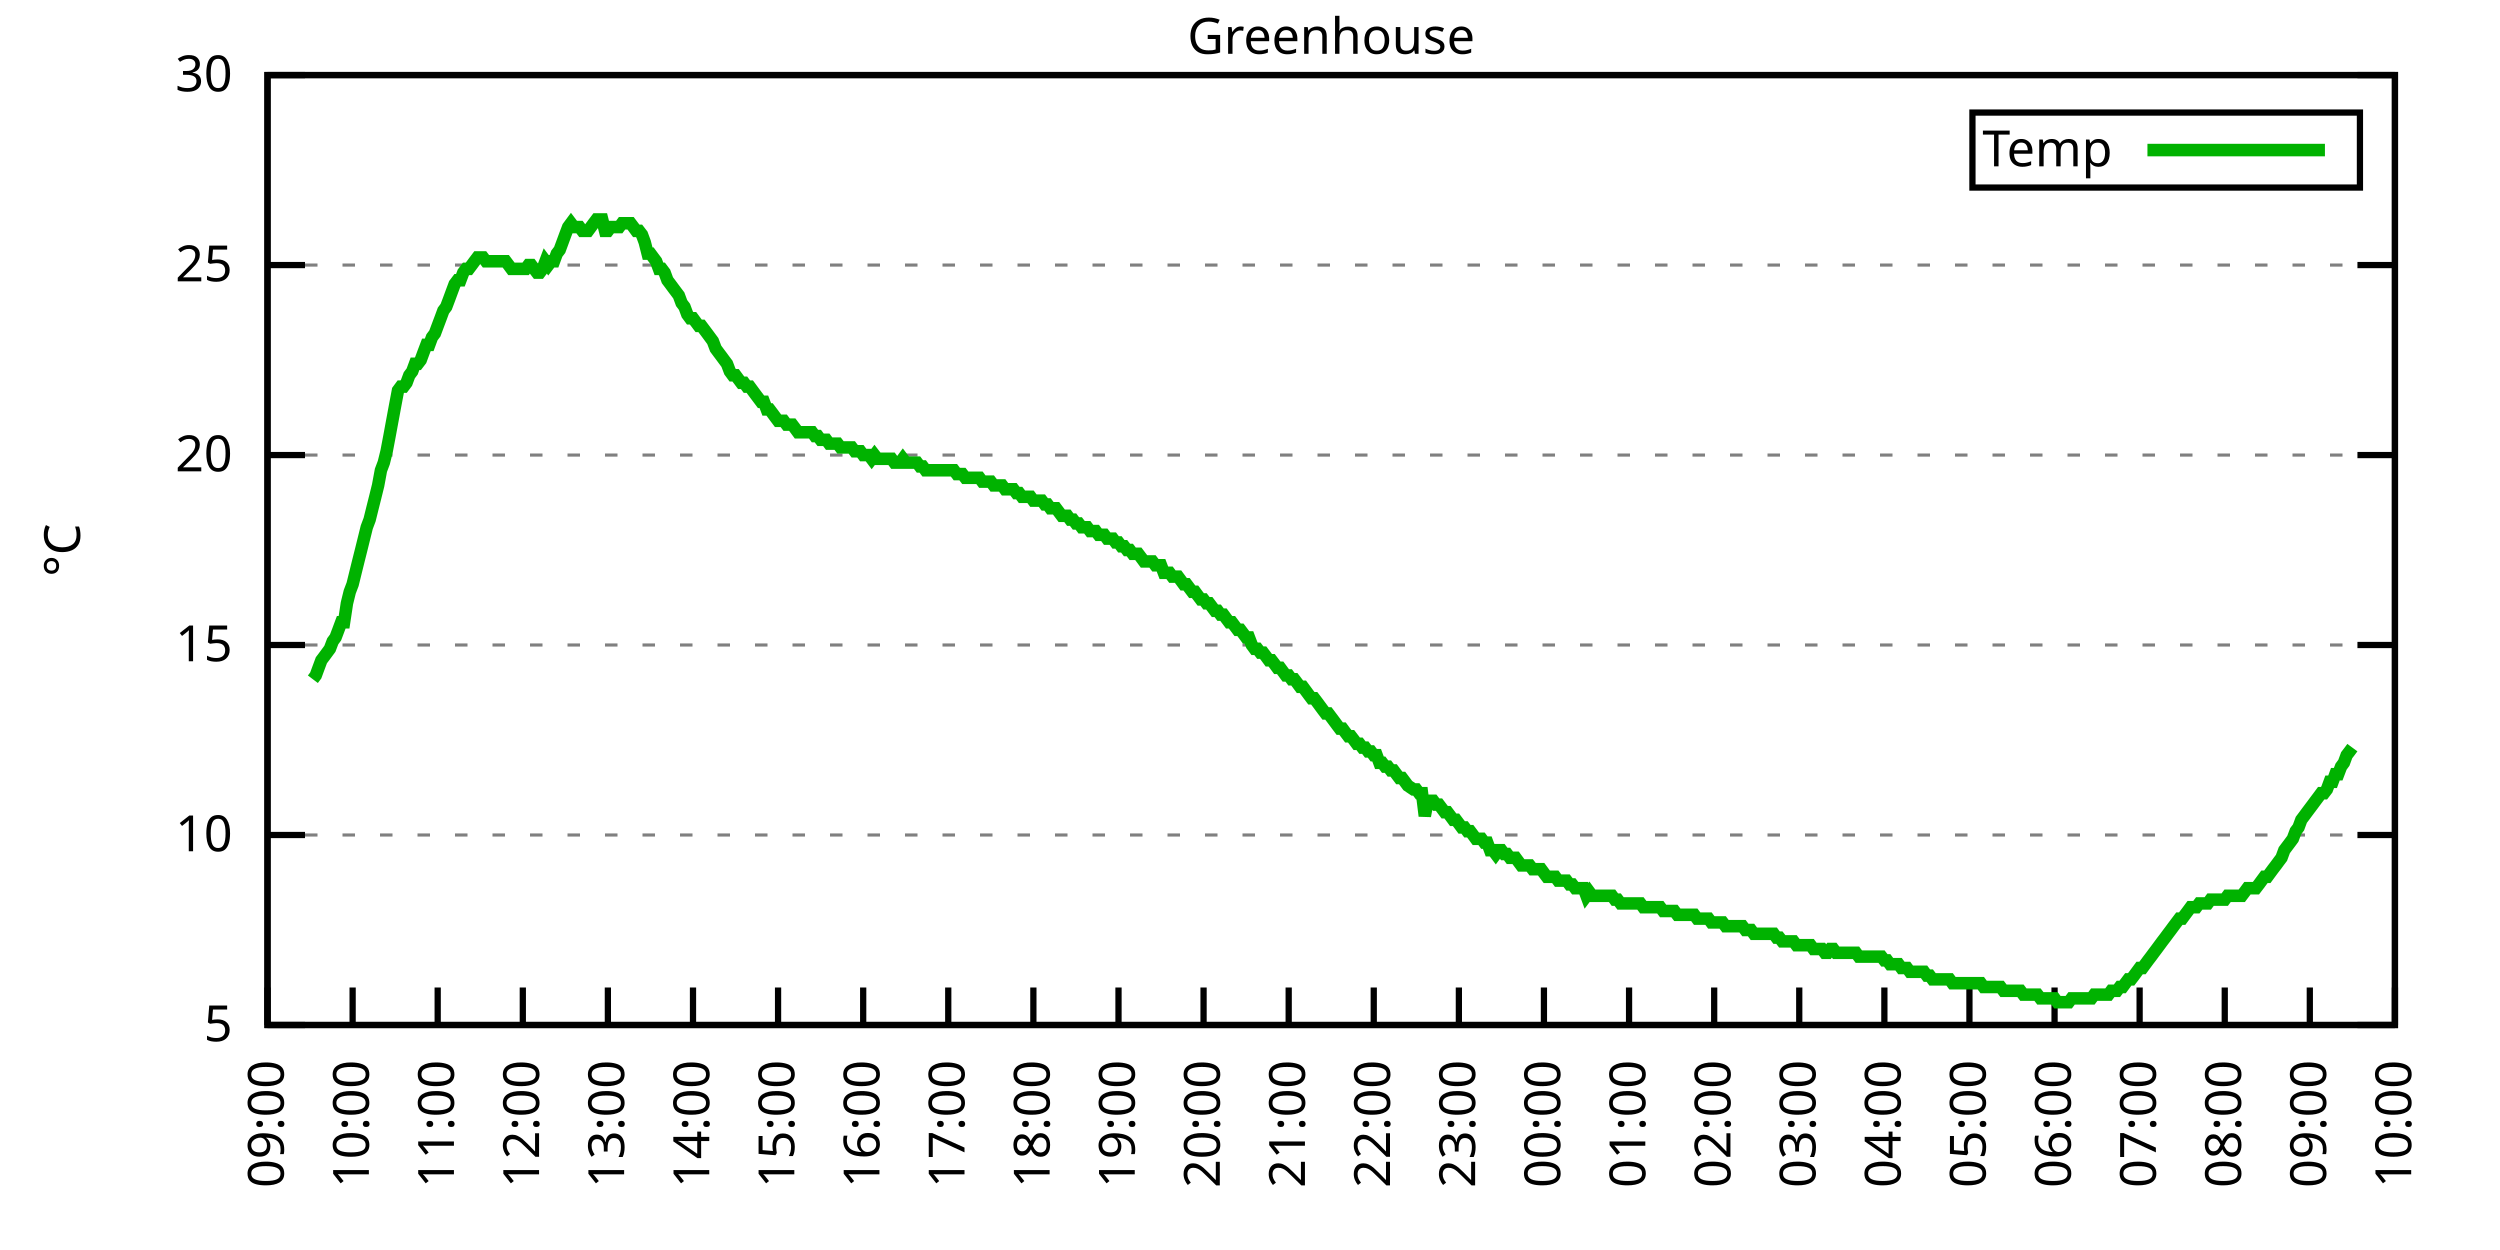
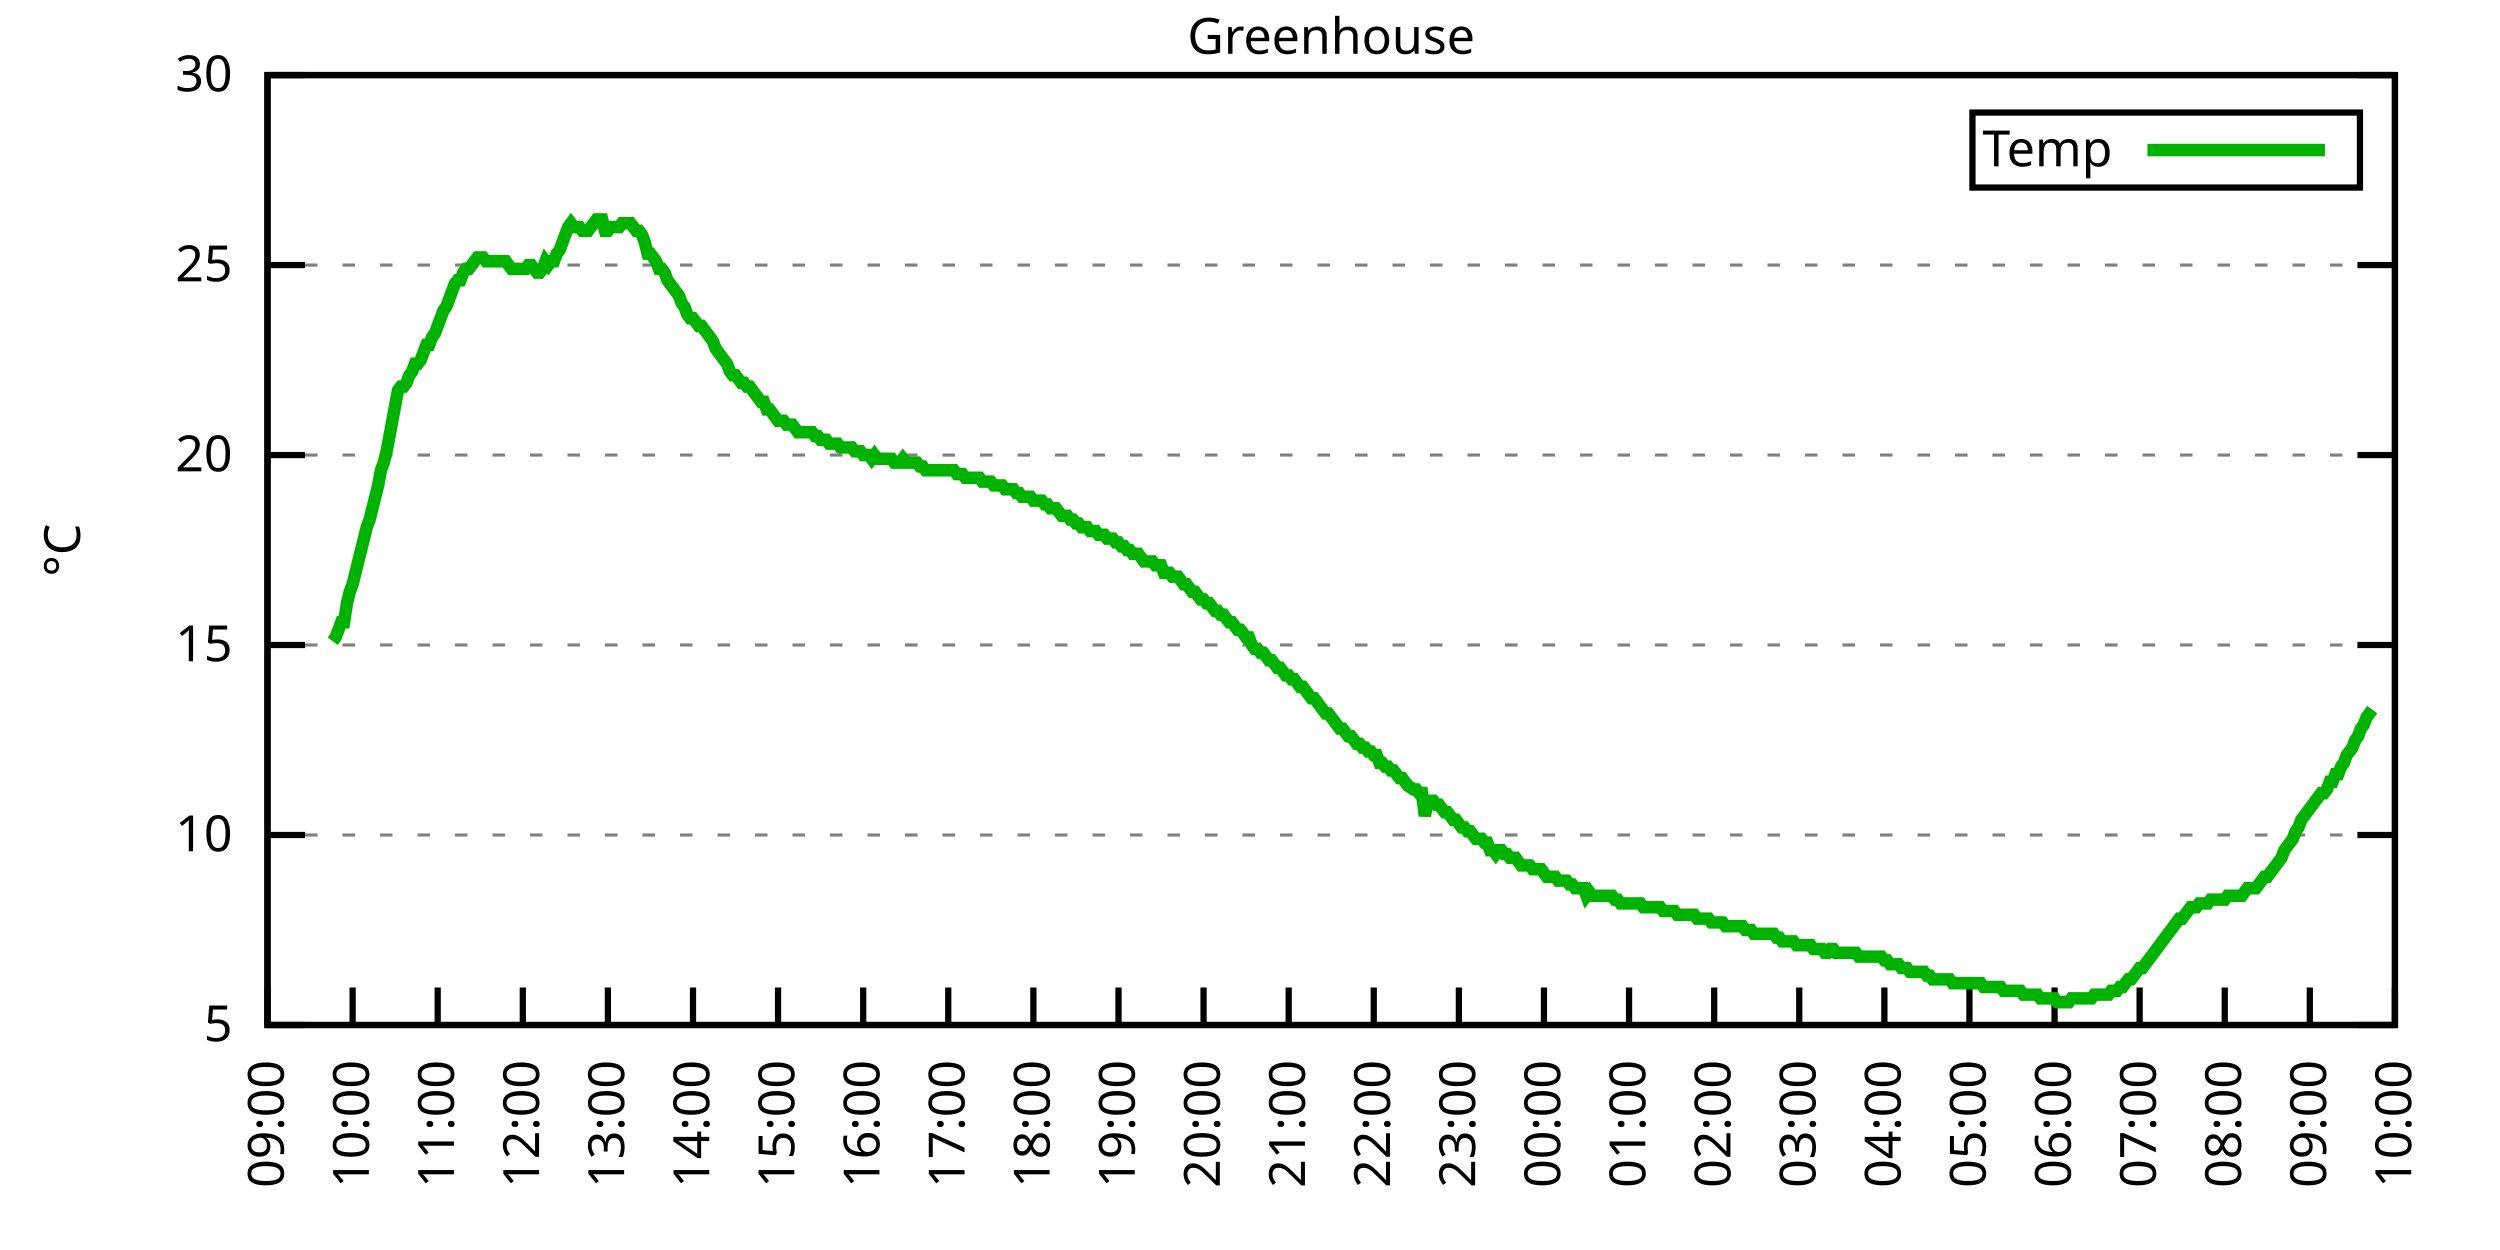
<svg xmlns="http://www.w3.org/2000/svg" xmlns:xlink="http://www.w3.org/1999/xlink" width="400" height="200" viewBox="0 0 400 200">
  <g id="gnuplot_canvas">
    <rect x="0" y="0" width="400" height="200" fill="none" />
    <defs>
      <circle id="gpDot" r="0.5" stroke-width="0.5" stroke="currentColor" />
      <path id="gpPt0" stroke-width="0.333" stroke="currentColor" d="M-1,0 h2 M0,-1 v2" />
      <path id="gpPt1" stroke-width="0.333" stroke="currentColor" d="M-1,-1 L1,1 M1,-1 L-1,1" />
      <path id="gpPt2" stroke-width="0.333" stroke="currentColor" d="M-1,0 L1,0 M0,-1 L0,1 M-1,-1 L1,1 M-1,1 L1,-1" />
      <rect id="gpPt3" stroke-width="0.333" stroke="currentColor" x="-1" y="-1" width="2" height="2" />
      <rect id="gpPt4" stroke-width="0.333" stroke="currentColor" fill="currentColor" x="-1" y="-1" width="2" height="2" />
      <circle id="gpPt5" stroke-width="0.333" stroke="currentColor" cx="0" cy="0" r="1" />
      <use xlink:href="#gpPt5" id="gpPt6" fill="currentColor" stroke="none" />
      <path id="gpPt7" stroke-width="0.333" stroke="currentColor" d="M0,-1.33 L-1.33,0.67 L1.33,0.67 z" />
      <use xlink:href="#gpPt7" id="gpPt8" fill="currentColor" stroke="none" />
      <use xlink:href="#gpPt7" id="gpPt9" stroke="currentColor" transform="rotate(180)" />
      <use xlink:href="#gpPt9" id="gpPt10" fill="currentColor" stroke="none" />
      <use xlink:href="#gpPt3" id="gpPt11" stroke="currentColor" transform="rotate(45)" />
      <use xlink:href="#gpPt11" id="gpPt12" fill="currentColor" stroke="none" />
      <path id="gpPt13" stroke-width="0.333" stroke="currentColor" d="M0,1.330 L1.265,0.411 L0.782,-1.067 L-0.782,-1.076 L-1.265,0.411 z" />
      <use xlink:href="#gpPt13" id="gpPt14" fill="currentColor" stroke="none" />
      <filter id="textbox" filterUnits="objectBoundingBox" x="0" y="0" height="1" width="1">
        <feFlood flood-color="white" flood-opacity="1" result="bgnd" />
        <feComposite in="SourceGraphic" in2="bgnd" operator="atop" />
      </filter>
      <filter id="greybox" filterUnits="objectBoundingBox" x="0" y="0" height="1" width="1">
        <feFlood flood-color="lightgrey" flood-opacity="1" result="grey" />
        <feComposite in="SourceGraphic" in2="grey" operator="atop" />
      </filter>
    </defs>
    <g fill="none" color="white" stroke="currentColor" stroke-width="1.00" stroke-linecap="butt" stroke-linejoin="miter">
</g>
    <g fill="none" color="black" stroke="currentColor" stroke-width="1.00" stroke-linecap="butt" stroke-linejoin="miter">
      <g stroke="none" shape-rendering="crispEdges">
        <polygon fill="rgb(255, 255, 255)" points="42.80,164.00 383.18,164.00 383.18,12.02 42.80,12.02 " />
      </g>
    </g>
    <g fill="none" color="black" stroke="currentColor" stroke-width="1.00" stroke-linecap="butt" stroke-linejoin="miter">
</g>
    <g fill="none" color="black" stroke="black" stroke-width="0.50" stroke-linecap="butt" stroke-linejoin="miter">
</g>
    <g fill="none" color="gray" stroke="currentColor" stroke-width="0.50" stroke-linecap="butt" stroke-linejoin="miter">
      <path stroke="gray" stroke-dasharray="2,4" class="gridline" d="M42.80,164.00 L383.19,164.00  " />
    </g>
    <g fill="none" color="gray" stroke="gray" stroke-width="1.00" stroke-linecap="butt" stroke-linejoin="miter">
</g>
    <g fill="none" color="black" stroke="currentColor" stroke-width="1.00" stroke-linecap="butt" stroke-linejoin="miter">
      <path stroke="black" d="M42.80,164.00 L48.80,164.00 M383.19,164.00 L377.19,164.00  " />
      <g transform="translate(37.20,166.60)" stroke="none" fill="black" font-family="Sans" font-size="8.00" text-anchor="end">
        <text>
          <tspan font-family="Sans"> 5</tspan>
        </text>
      </g>
    </g>
    <g fill="none" color="black" stroke="currentColor" stroke-width="1.00" stroke-linecap="butt" stroke-linejoin="miter">
</g>
    <g fill="none" color="black" stroke="black" stroke-width="0.50" stroke-linecap="butt" stroke-linejoin="miter">
</g>
    <g fill="none" color="gray" stroke="currentColor" stroke-width="0.50" stroke-linecap="butt" stroke-linejoin="miter">
      <path stroke="gray" stroke-dasharray="2,4" class="gridline" d="M42.80,133.60 L383.19,133.60  " />
    </g>
    <g fill="none" color="gray" stroke="gray" stroke-width="1.00" stroke-linecap="butt" stroke-linejoin="miter">
</g>
    <g fill="none" color="black" stroke="currentColor" stroke-width="1.00" stroke-linecap="butt" stroke-linejoin="miter">
      <path stroke="black" d="M42.80,133.60 L48.80,133.60 M383.19,133.60 L377.19,133.60  " />
      <g transform="translate(37.20,136.20)" stroke="none" fill="black" font-family="Sans" font-size="8.00" text-anchor="end">
        <text>
          <tspan font-family="Sans"> 10</tspan>
        </text>
      </g>
    </g>
    <g fill="none" color="black" stroke="currentColor" stroke-width="1.00" stroke-linecap="butt" stroke-linejoin="miter">
</g>
    <g fill="none" color="black" stroke="black" stroke-width="0.50" stroke-linecap="butt" stroke-linejoin="miter">
</g>
    <g fill="none" color="gray" stroke="currentColor" stroke-width="0.50" stroke-linecap="butt" stroke-linejoin="miter">
      <path stroke="gray" stroke-dasharray="2,4" class="gridline" d="M42.80,103.20 L383.19,103.20  " />
    </g>
    <g fill="none" color="gray" stroke="gray" stroke-width="1.00" stroke-linecap="butt" stroke-linejoin="miter">
</g>
    <g fill="none" color="black" stroke="currentColor" stroke-width="1.00" stroke-linecap="butt" stroke-linejoin="miter">
      <path stroke="black" d="M42.80,103.20 L48.80,103.20 M383.19,103.20 L377.19,103.20  " />
      <g transform="translate(37.20,105.80)" stroke="none" fill="black" font-family="Sans" font-size="8.00" text-anchor="end">
        <text>
          <tspan font-family="Sans"> 15</tspan>
        </text>
      </g>
    </g>
    <g fill="none" color="black" stroke="currentColor" stroke-width="1.00" stroke-linecap="butt" stroke-linejoin="miter">
</g>
    <g fill="none" color="black" stroke="black" stroke-width="0.50" stroke-linecap="butt" stroke-linejoin="miter">
</g>
    <g fill="none" color="gray" stroke="currentColor" stroke-width="0.50" stroke-linecap="butt" stroke-linejoin="miter">
      <path stroke="gray" stroke-dasharray="2,4" class="gridline" d="M42.80,72.81 L383.19,72.81  " />
    </g>
    <g fill="none" color="gray" stroke="gray" stroke-width="1.00" stroke-linecap="butt" stroke-linejoin="miter">
</g>
    <g fill="none" color="black" stroke="currentColor" stroke-width="1.00" stroke-linecap="butt" stroke-linejoin="miter">
      <path stroke="black" d="M42.80,72.81 L48.80,72.81 M383.19,72.81 L377.19,72.81  " />
      <g transform="translate(37.20,75.41)" stroke="none" fill="black" font-family="Sans" font-size="8.00" text-anchor="end">
        <text>
          <tspan font-family="Sans"> 20</tspan>
        </text>
      </g>
    </g>
    <g fill="none" color="black" stroke="currentColor" stroke-width="1.00" stroke-linecap="butt" stroke-linejoin="miter">
</g>
    <g fill="none" color="black" stroke="black" stroke-width="0.50" stroke-linecap="butt" stroke-linejoin="miter">
</g>
    <g fill="none" color="gray" stroke="currentColor" stroke-width="0.50" stroke-linecap="butt" stroke-linejoin="miter">
      <path stroke="gray" stroke-dasharray="2,4" class="gridline" d="M42.80,42.41 L383.19,42.41  " />
    </g>
    <g fill="none" color="gray" stroke="gray" stroke-width="1.00" stroke-linecap="butt" stroke-linejoin="miter">
</g>
    <g fill="none" color="black" stroke="currentColor" stroke-width="1.00" stroke-linecap="butt" stroke-linejoin="miter">
      <path stroke="black" d="M42.80,42.41 L48.80,42.41 M383.19,42.41 L377.19,42.41  " />
      <g transform="translate(37.20,45.01)" stroke="none" fill="black" font-family="Sans" font-size="8.00" text-anchor="end">
        <text>
          <tspan font-family="Sans"> 25</tspan>
        </text>
      </g>
    </g>
    <g fill="none" color="black" stroke="currentColor" stroke-width="1.00" stroke-linecap="butt" stroke-linejoin="miter">
</g>
    <g fill="none" color="black" stroke="black" stroke-width="0.50" stroke-linecap="butt" stroke-linejoin="miter">
</g>
    <g fill="none" color="gray" stroke="currentColor" stroke-width="0.50" stroke-linecap="butt" stroke-linejoin="miter">
      <path stroke="gray" stroke-dasharray="2,4" class="gridline" d="M42.80,12.01 L383.19,12.01  " />
    </g>
    <g fill="none" color="gray" stroke="gray" stroke-width="1.00" stroke-linecap="butt" stroke-linejoin="miter">
</g>
    <g fill="none" color="black" stroke="currentColor" stroke-width="1.00" stroke-linecap="butt" stroke-linejoin="miter">
      <path stroke="black" d="M42.80,12.01 L48.80,12.01 M383.19,12.01 L377.19,12.01  " />
      <g transform="translate(37.20,14.61)" stroke="none" fill="black" font-family="Sans" font-size="8.00" text-anchor="end">
        <text>
          <tspan font-family="Sans"> 30</tspan>
        </text>
      </g>
    </g>
    <g fill="none" color="black" stroke="currentColor" stroke-width="1.00" stroke-linecap="butt" stroke-linejoin="miter">
      <path stroke="black" d="M42.80,164.00 L42.80,158.00  " />
      <g transform="translate(45.40,169.60) rotate(270.00)" stroke="none" fill="black" font-family="Sans" font-size="8.00" text-anchor="end">
        <text>
          <tspan font-family="Sans">09:00</tspan>
        </text>
      </g>
    </g>
    <g fill="none" color="black" stroke="currentColor" stroke-width="1.00" stroke-linecap="butt" stroke-linejoin="miter">
      <path stroke="black" d="M56.42,164.00 L56.42,158.00  " />
      <g transform="translate(59.02,169.60) rotate(270.00)" stroke="none" fill="black" font-family="Sans" font-size="8.00" text-anchor="end">
        <text>
          <tspan font-family="Sans">10:00</tspan>
        </text>
      </g>
    </g>
    <g fill="none" color="black" stroke="currentColor" stroke-width="1.00" stroke-linecap="butt" stroke-linejoin="miter">
      <path stroke="black" d="M70.03,164.00 L70.03,158.00  " />
      <g transform="translate(72.63,169.60) rotate(270.00)" stroke="none" fill="black" font-family="Sans" font-size="8.00" text-anchor="end">
        <text>
          <tspan font-family="Sans">11:00</tspan>
        </text>
      </g>
    </g>
    <g fill="none" color="black" stroke="currentColor" stroke-width="1.00" stroke-linecap="butt" stroke-linejoin="miter">
      <path stroke="black" d="M83.65,164.00 L83.65,158.00  " />
      <g transform="translate(86.25,169.60) rotate(270.00)" stroke="none" fill="black" font-family="Sans" font-size="8.00" text-anchor="end">
        <text>
          <tspan font-family="Sans">12:00</tspan>
        </text>
      </g>
    </g>
    <g fill="none" color="black" stroke="currentColor" stroke-width="1.00" stroke-linecap="butt" stroke-linejoin="miter">
      <path stroke="black" d="M97.26,164.00 L97.26,158.00  " />
      <g transform="translate(99.86,169.60) rotate(270.00)" stroke="none" fill="black" font-family="Sans" font-size="8.00" text-anchor="end">
        <text>
          <tspan font-family="Sans">13:00</tspan>
        </text>
      </g>
    </g>
    <g fill="none" color="black" stroke="currentColor" stroke-width="1.00" stroke-linecap="butt" stroke-linejoin="miter">
      <path stroke="black" d="M110.88,164.00 L110.88,158.00  " />
      <g transform="translate(113.48,169.60) rotate(270.00)" stroke="none" fill="black" font-family="Sans" font-size="8.00" text-anchor="end">
        <text>
          <tspan font-family="Sans">14:00</tspan>
        </text>
      </g>
    </g>
    <g fill="none" color="black" stroke="currentColor" stroke-width="1.00" stroke-linecap="butt" stroke-linejoin="miter">
      <path stroke="black" d="M124.49,164.00 L124.49,158.00  " />
      <g transform="translate(127.09,169.60) rotate(270.00)" stroke="none" fill="black" font-family="Sans" font-size="8.00" text-anchor="end">
        <text>
          <tspan font-family="Sans">15:00</tspan>
        </text>
      </g>
    </g>
    <g fill="none" color="black" stroke="currentColor" stroke-width="1.00" stroke-linecap="butt" stroke-linejoin="miter">
      <path stroke="black" d="M138.11,164.00 L138.11,158.00  " />
      <g transform="translate(140.71,169.60) rotate(270.00)" stroke="none" fill="black" font-family="Sans" font-size="8.00" text-anchor="end">
        <text>
          <tspan font-family="Sans">16:00</tspan>
        </text>
      </g>
    </g>
    <g fill="none" color="black" stroke="currentColor" stroke-width="1.00" stroke-linecap="butt" stroke-linejoin="miter">
      <path stroke="black" d="M151.72,164.00 L151.72,158.00  " />
      <g transform="translate(154.32,169.60) rotate(270.00)" stroke="none" fill="black" font-family="Sans" font-size="8.00" text-anchor="end">
        <text>
          <tspan font-family="Sans">17:00</tspan>
        </text>
      </g>
    </g>
    <g fill="none" color="black" stroke="currentColor" stroke-width="1.00" stroke-linecap="butt" stroke-linejoin="miter">
      <path stroke="black" d="M165.34,164.00 L165.34,158.00  " />
      <g transform="translate(167.94,169.60) rotate(270.00)" stroke="none" fill="black" font-family="Sans" font-size="8.00" text-anchor="end">
        <text>
          <tspan font-family="Sans">18:00</tspan>
        </text>
      </g>
    </g>
    <g fill="none" color="black" stroke="currentColor" stroke-width="1.00" stroke-linecap="butt" stroke-linejoin="miter">
      <path stroke="black" d="M178.96,164.00 L178.96,158.00  " />
      <g transform="translate(181.56,169.60) rotate(270.00)" stroke="none" fill="black" font-family="Sans" font-size="8.00" text-anchor="end">
        <text>
          <tspan font-family="Sans">19:00</tspan>
        </text>
      </g>
    </g>
    <g fill="none" color="black" stroke="currentColor" stroke-width="1.00" stroke-linecap="butt" stroke-linejoin="miter">
      <path stroke="black" d="M192.57,164.00 L192.57,158.00  " />
      <g transform="translate(195.17,169.60) rotate(270.00)" stroke="none" fill="black" font-family="Sans" font-size="8.00" text-anchor="end">
        <text>
          <tspan font-family="Sans">20:00</tspan>
        </text>
      </g>
    </g>
    <g fill="none" color="black" stroke="currentColor" stroke-width="1.00" stroke-linecap="butt" stroke-linejoin="miter">
      <path stroke="black" d="M206.19,164.00 L206.19,158.00  " />
      <g transform="translate(208.79,169.60) rotate(270.00)" stroke="none" fill="black" font-family="Sans" font-size="8.00" text-anchor="end">
        <text>
          <tspan font-family="Sans">21:00</tspan>
        </text>
      </g>
    </g>
    <g fill="none" color="black" stroke="currentColor" stroke-width="1.00" stroke-linecap="butt" stroke-linejoin="miter">
      <path stroke="black" d="M219.80,164.00 L219.80,158.00  " />
      <g transform="translate(222.40,169.60) rotate(270.00)" stroke="none" fill="black" font-family="Sans" font-size="8.00" text-anchor="end">
        <text>
          <tspan font-family="Sans">22:00</tspan>
        </text>
      </g>
    </g>
    <g fill="none" color="black" stroke="currentColor" stroke-width="1.00" stroke-linecap="butt" stroke-linejoin="miter">
      <path stroke="black" d="M233.42,164.00 L233.42,158.00  " />
      <g transform="translate(236.02,169.60) rotate(270.00)" stroke="none" fill="black" font-family="Sans" font-size="8.00" text-anchor="end">
        <text>
          <tspan font-family="Sans">23:00</tspan>
        </text>
      </g>
    </g>
    <g fill="none" color="black" stroke="currentColor" stroke-width="1.00" stroke-linecap="butt" stroke-linejoin="miter">
      <path stroke="black" d="M247.03,164.00 L247.03,158.00  " />
      <g transform="translate(249.63,169.60) rotate(270.00)" stroke="none" fill="black" font-family="Sans" font-size="8.00" text-anchor="end">
        <text>
          <tspan font-family="Sans">00:00</tspan>
        </text>
      </g>
    </g>
    <g fill="none" color="black" stroke="currentColor" stroke-width="1.00" stroke-linecap="butt" stroke-linejoin="miter">
      <path stroke="black" d="M260.65,164.00 L260.65,158.00  " />
      <g transform="translate(263.25,169.60) rotate(270.00)" stroke="none" fill="black" font-family="Sans" font-size="8.00" text-anchor="end">
        <text>
          <tspan font-family="Sans">01:00</tspan>
        </text>
      </g>
    </g>
    <g fill="none" color="black" stroke="currentColor" stroke-width="1.00" stroke-linecap="butt" stroke-linejoin="miter">
      <path stroke="black" d="M274.27,164.00 L274.27,158.00  " />
      <g transform="translate(276.87,169.60) rotate(270.00)" stroke="none" fill="black" font-family="Sans" font-size="8.00" text-anchor="end">
        <text>
          <tspan font-family="Sans">02:00</tspan>
        </text>
      </g>
    </g>
    <g fill="none" color="black" stroke="currentColor" stroke-width="1.00" stroke-linecap="butt" stroke-linejoin="miter">
      <path stroke="black" d="M287.88,164.00 L287.88,158.00  " />
      <g transform="translate(290.48,169.60) rotate(270.00)" stroke="none" fill="black" font-family="Sans" font-size="8.00" text-anchor="end">
        <text>
          <tspan font-family="Sans">03:00</tspan>
        </text>
      </g>
    </g>
    <g fill="none" color="black" stroke="currentColor" stroke-width="1.00" stroke-linecap="butt" stroke-linejoin="miter">
      <path stroke="black" d="M301.50,164.00 L301.50,158.00  " />
      <g transform="translate(304.10,169.60) rotate(270.00)" stroke="none" fill="black" font-family="Sans" font-size="8.00" text-anchor="end">
        <text>
          <tspan font-family="Sans">04:00</tspan>
        </text>
      </g>
    </g>
    <g fill="none" color="black" stroke="currentColor" stroke-width="1.00" stroke-linecap="butt" stroke-linejoin="miter">
      <path stroke="black" d="M315.11,164.00 L315.11,158.00  " />
      <g transform="translate(317.71,169.60) rotate(270.00)" stroke="none" fill="black" font-family="Sans" font-size="8.00" text-anchor="end">
        <text>
          <tspan font-family="Sans">05:00</tspan>
        </text>
      </g>
    </g>
    <g fill="none" color="black" stroke="currentColor" stroke-width="1.00" stroke-linecap="butt" stroke-linejoin="miter">
      <path stroke="black" d="M328.73,164.00 L328.73,158.00  " />
      <g transform="translate(331.33,169.60) rotate(270.00)" stroke="none" fill="black" font-family="Sans" font-size="8.00" text-anchor="end">
        <text>
          <tspan font-family="Sans">06:00</tspan>
        </text>
      </g>
    </g>
    <g fill="none" color="black" stroke="currentColor" stroke-width="1.00" stroke-linecap="butt" stroke-linejoin="miter">
      <path stroke="black" d="M342.34,164.00 L342.34,158.00  " />
      <g transform="translate(344.94,169.60) rotate(270.00)" stroke="none" fill="black" font-family="Sans" font-size="8.00" text-anchor="end">
        <text>
          <tspan font-family="Sans">07:00</tspan>
        </text>
      </g>
    </g>
    <g fill="none" color="black" stroke="currentColor" stroke-width="1.00" stroke-linecap="butt" stroke-linejoin="miter">
      <path stroke="black" d="M355.96,164.00 L355.96,158.00  " />
      <g transform="translate(358.56,169.60) rotate(270.00)" stroke="none" fill="black" font-family="Sans" font-size="8.00" text-anchor="end">
        <text>
          <tspan font-family="Sans">08:00</tspan>
        </text>
      </g>
    </g>
    <g fill="none" color="black" stroke="currentColor" stroke-width="1.00" stroke-linecap="butt" stroke-linejoin="miter">
      <path stroke="black" d="M369.57,164.00 L369.57,158.00  " />
      <g transform="translate(372.17,169.60) rotate(270.00)" stroke="none" fill="black" font-family="Sans" font-size="8.00" text-anchor="end">
        <text>
          <tspan font-family="Sans">09:00</tspan>
        </text>
      </g>
    </g>
    <g fill="none" color="black" stroke="currentColor" stroke-width="1.00" stroke-linecap="butt" stroke-linejoin="miter">
      <path stroke="black" d="M383.19,164.00 L383.19,158.00  " />
      <g transform="translate(385.79,169.60) rotate(270.00)" stroke="none" fill="black" font-family="Sans" font-size="8.00" text-anchor="end">
        <text>
          <tspan font-family="Sans">10:00</tspan>
        </text>
      </g>
    </g>
    <g fill="none" color="black" stroke="currentColor" stroke-width="1.00" stroke-linecap="butt" stroke-linejoin="miter">
</g>
    <g fill="none" color="black" stroke="currentColor" stroke-width="1.00" stroke-linecap="butt" stroke-linejoin="miter">
      <path stroke="black" d="M42.80,12.01 L42.80,164.00 L383.19,164.00 L383.19,12.01 L42.80,12.01 Z  " />
    </g>
    <g fill="none" color="black" stroke="currentColor" stroke-width="1.00" stroke-linecap="butt" stroke-linejoin="miter">
</g>
    <g fill="none" color="black" stroke="currentColor" stroke-width="1.00" stroke-linecap="butt" stroke-linejoin="miter">
      <path stroke="black" d="M315.59,30.01 L315.59,18.01 L377.59,18.01 L377.59,30.01 L315.59,30.01 Z  " />
    </g>
    <g id="Greenhouse_plot_1">
      <g fill="none" color="white" stroke="black" stroke-width="2.00" stroke-linecap="butt" stroke-linejoin="miter">
</g>
      <g fill="none" color="black" stroke="currentColor" stroke-width="2.00" stroke-linecap="butt" stroke-linejoin="miter">
        <g transform="translate(337.99,26.61)" stroke="none" fill="black" font-family="Sans" font-size="8.00" text-anchor="end">
          <text>
            <tspan font-family="Sans">Temp</tspan>
          </text>
        </g>
      </g>
      <g fill="none" color="black" stroke="currentColor" stroke-width="2.00" stroke-linecap="butt" stroke-linejoin="miter">
-         <path stroke="rgb(  0, 178,   0)" d="M343.59,24.01 L371.99,24.01 M50.06,108.68 L50.52,108.07 L50.97,106.85 L51.42,105.64 L51.88,105.03 L52.33,104.42   L52.78,103.81 L53.24,102.60 L53.69,101.99 L54.15,100.77 L54.60,99.56 L55.05,99.56 L55.51,96.52 L55.96,94.69   L56.42,93.48 L56.87,91.65 L57.32,89.83 L57.78,88.00 L58.23,86.18 L58.68,84.36 L59.14,83.14 L59.59,81.32   L60.05,79.49 L60.50,77.67 L60.95,75.24 L61.41,74.02 L61.86,72.20 L62.32,69.77 L62.77,67.33 L63.22,64.90   L63.68,62.47 L64.13,61.86 L64.58,61.86 L65.04,61.25 L65.49,60.04 L65.95,59.43 L66.40,58.21 L66.85,58.21   L67.31,57.61 L67.76,56.39 L68.22,55.18 L68.67,55.18 L69.12,53.96 L69.58,53.35 L70.03,52.14 L70.49,50.92   L70.94,49.70 L71.39,49.10 L71.85,47.88 L72.30,46.66 L72.75,45.45 L73.21,44.84 L73.66,44.84 L74.12,43.62   L74.57,43.02 L75.02,43.02 L75.48,42.41 L75.93,41.80 L76.39,41.19 L76.84,41.19 L77.29,41.19 L77.75,41.80   L78.20,41.80 L78.65,41.80 L79.11,41.80 L79.56,41.80 L80.02,41.80 L80.47,41.80 L80.92,41.80 L81.38,42.41   L81.83,43.02 L82.29,43.02 L82.74,43.02 L83.19,43.02 L83.65,43.02 L84.10,43.02 L84.55,42.41 L85.01,42.41   L85.46,43.02 L85.92,43.62 L86.37,43.62 L86.82,43.02 L87.28,41.80 L87.73,42.41 L88.19,41.80 L88.64,41.80   L89.09,40.58 L89.55,39.98 L90.00,38.76 L90.45,37.54 L90.91,36.33 L91.36,35.72 L91.82,36.33 L92.27,36.33   L92.72,36.33 L93.18,36.94 L93.63,36.94 L94.09,36.94 L94.54,36.33 L94.99,35.72 L95.45,35.11 L95.90,35.11   L96.35,35.11 L96.81,36.94 L97.26,36.94 L97.72,36.33 L98.17,36.33 L98.62,36.33 L99.08,36.33 L99.53,35.72   L99.99,35.72 L100.44,35.72 L100.89,35.72 L101.35,36.33 L101.80,36.94 L102.25,36.94 L102.71,37.54 L103.16,38.76   L103.62,40.58 L104.07,40.58 L104.52,41.19 L104.98,41.80 L105.43,43.02 L105.89,43.02 L106.34,43.62 L106.79,44.84   L107.25,45.45 L107.70,46.06 L108.15,46.66 L108.61,47.27 L109.06,48.49 L109.52,49.10 L109.97,50.31 L110.42,50.92   L110.88,50.92 L111.33,51.53 L111.79,52.14 L112.24,52.14 L112.69,52.74 L113.15,53.35 L113.60,53.96 L114.05,54.57   L114.51,55.78 L114.96,56.39 L115.42,57.00 L115.87,57.61 L116.32,58.21 L116.78,59.43 L117.23,60.04 L117.69,60.04   L118.14,60.65 L118.59,61.25 L119.05,61.25 L119.50,61.86 L119.96,61.86 L120.41,62.47 L120.86,63.08 L121.32,63.69   L121.77,64.29 L122.22,64.29 L122.68,65.51 L123.13,65.51 L123.59,66.12 L124.04,66.73 L124.49,67.33 L124.95,67.33   L125.40,67.33 L125.86,67.94 L126.31,67.94 L126.76,67.94 L127.22,68.55 L127.67,69.16 L128.12,69.16 L128.58,69.16   L129.03,69.16 L129.49,69.16 L129.94,69.16 L130.39,69.77 L130.85,69.77 L131.30,70.37 L131.76,70.37 L132.21,70.37   L132.66,70.98 L133.12,70.98 L133.57,70.98 L134.02,70.98 L134.48,71.59 L134.93,71.59 L135.39,71.59 L135.84,71.59   L136.29,71.59 L136.75,72.20 L137.20,72.20 L137.66,72.20 L138.11,72.81 L138.56,72.81 L139.02,72.81 L139.47,73.41   L139.92,72.81 L140.38,73.41 L140.83,73.41 L141.29,73.41 L141.74,73.41 L142.19,73.41 L142.65,73.41 L143.10,74.02   L143.56,74.02 L144.01,74.02 L144.46,73.41 L144.92,74.02 L145.37,74.02 L145.82,74.02 L146.28,74.02 L146.73,74.02   L147.19,74.63 L147.64,74.63 L148.09,75.24 L148.55,75.24 L149.00,75.24 L149.46,75.24 L149.91,75.24 L150.36,75.24   L150.82,75.24 L151.27,75.24 L151.72,75.24 L152.18,75.24 L152.63,75.24 L153.09,75.85 L153.54,75.85 L153.99,75.85   L154.45,76.45 L154.90,76.45 L155.36,76.45 L155.81,76.45 L156.26,76.45 L156.72,76.45 L157.17,77.06 L157.62,77.06   L158.08,77.06 L158.53,77.06 L158.99,77.67 L159.44,77.67 L159.89,77.67 L160.35,77.67 L160.80,78.28 L161.26,78.28   L161.71,78.28 L162.16,78.28 L162.62,78.89 L163.07,78.89 L163.52,79.49 L163.98,79.49 L164.43,79.49 L164.89,79.49   L165.34,80.10 L165.79,80.10 L166.25,80.10 L166.70,80.10 L167.16,80.71 L167.61,80.71 L168.06,81.32 L168.52,81.32   L168.97,81.32 L169.43,81.93 L169.88,82.53 L170.33,82.53 L170.79,82.53 L171.24,83.14 L171.69,83.14 L172.15,83.75   L172.60,83.75 L173.06,84.36 L173.51,84.36 L173.96,84.36 L174.42,84.97 L174.87,84.97 L175.33,84.97 L175.78,85.57   L176.23,85.57 L176.69,85.57 L177.14,86.18 L177.59,86.18 L178.05,86.18 L178.50,86.79 L178.96,86.79 L179.41,87.40   L179.86,87.40 L180.32,88.00 L180.77,88.00 L181.23,88.61 L181.68,88.61 L182.13,88.61 L182.59,89.22 L183.04,89.83   L183.49,89.83 L183.95,89.83 L184.40,89.83 L184.86,90.44 L185.31,90.44 L185.76,90.44 L186.22,91.65 L186.67,91.65   L187.13,91.65 L187.58,92.26 L188.03,92.26 L188.49,92.26 L188.94,92.87 L189.39,93.48 L189.85,93.48 L190.30,94.08   L190.76,94.69 L191.21,94.69 L191.66,95.30 L192.12,95.91 L192.57,95.91 L193.03,96.52 L193.48,96.52 L193.93,97.12   L194.39,97.73 L194.84,97.73 L195.29,98.34 L195.75,98.34 L196.20,98.95 L196.66,99.56 L197.11,99.56 L197.56,100.16   L198.02,100.77 L198.47,100.77 L198.93,101.38 L199.38,101.99 L199.83,101.99 L200.29,103.20 L200.74,103.81 L201.19,103.81   L201.65,104.42 L202.10,104.42 L202.56,105.03 L203.01,105.64 L203.46,105.64 L203.92,106.24 L204.37,106.85 L204.83,106.85   L205.28,107.46 L205.73,108.07 L206.19,108.07 L206.64,108.68 L207.09,108.68 L207.55,109.28 L208.00,109.89 L208.46,109.89   L208.91,110.50 L209.36,111.11 L209.82,111.72 L210.27,111.72 L210.73,112.32 L211.18,112.93 L211.63,113.54 L212.09,114.15   L212.54,114.15 L213.00,114.76 L213.45,115.36 L213.90,115.97 L214.36,116.58 L214.81,116.58 L215.26,117.19 L215.72,117.80   L216.17,117.80 L216.63,118.40 L217.08,119.01 L217.53,119.01 L217.99,119.62 L218.44,119.62 L218.90,120.23 L219.35,120.23   L219.80,120.83 L220.26,120.83 L220.71,122.05 L221.16,122.05 L221.62,122.66 L222.07,122.66 L222.53,123.27 L222.98,123.27   L223.43,123.87 L223.89,124.48 L224.34,124.48 L224.80,125.09 L225.25,125.70 L226.16,126.31 L226.61,126.31 L227.06,126.91   L227.52,126.91 L227.97,130.56 L228.43,128.13 L228.88,128.13 L229.33,128.13 L229.79,128.74 L230.24,128.74 L230.70,129.35   L231.15,129.95 L231.60,129.95 L232.06,130.56 L232.51,131.17 L232.96,131.17 L233.42,131.78 L233.87,132.39 L234.33,132.39   L234.78,132.99 L235.23,132.99 L235.69,133.60 L236.14,134.21 L236.60,134.21 L237.05,134.21 L237.50,134.82 L237.96,134.82   L238.41,136.03 L238.86,136.03 L239.32,136.64 L239.77,136.03 L240.23,136.03 L240.68,136.64 L241.13,136.64 L241.59,137.25   L242.04,137.25 L242.50,137.25 L242.95,137.86 L243.40,138.47 L243.86,138.47 L244.31,138.47 L244.76,138.47 L245.22,139.07   L245.67,139.07 L246.13,139.07 L246.58,139.07 L247.03,139.68 L247.49,140.29 L247.94,140.29 L248.40,140.29 L248.85,140.29   L249.30,140.90 L249.76,140.90 L250.21,140.90 L250.66,140.90 L251.12,141.51 L251.57,141.51 L252.03,142.11 L252.48,142.11   L252.93,142.11 L253.39,142.11 L253.84,143.33 L254.30,142.72 L254.75,143.33 L255.20,143.33 L255.66,143.33 L256.11,143.33   L256.56,143.33 L257.02,143.33 L257.47,143.33 L257.93,143.33 L258.38,143.94 L258.83,143.94 L259.29,144.55 L259.74,144.55   L260.20,144.55 L260.65,144.55 L261.10,144.55 L261.56,144.55 L262.01,144.55 L262.47,144.55 L262.92,145.15 L263.37,145.15   L263.83,145.15 L264.28,145.15 L264.73,145.15 L265.19,145.15 L265.64,145.15 L266.10,145.76 L266.55,145.76 L267.00,145.76   L267.46,145.76 L267.91,145.76 L268.37,146.37 L268.82,146.37 L269.27,146.37 L269.73,146.37 L270.18,146.37 L270.63,146.37   L271.09,146.37 L271.54,146.98 L272.00,146.98 L272.45,146.98 L272.90,146.98 L273.36,146.98 L273.81,147.59 L274.27,147.59   L274.72,147.59 L275.17,147.59 L275.63,147.59 L276.08,148.19 L276.53,148.19 L276.99,148.19 L277.44,148.19 L277.90,148.19   L278.35,148.19 L278.80,148.19 L279.26,148.80 L279.71,148.80 L280.17,148.80 L280.62,149.41 L281.07,149.41 L281.53,149.41   L281.98,149.41 L282.43,149.41 L282.89,149.41 L283.34,149.41 L283.80,149.41 L284.25,150.02 L284.70,150.02 L285.16,150.62   L285.61,150.62 L286.07,150.62 L286.52,150.62 L286.97,150.62 L287.43,151.23 L287.88,151.23 L288.33,151.23 L288.79,151.23   L289.24,151.23 L289.70,151.23 L290.15,151.84 L290.60,151.84 L291.06,151.84 L291.51,151.84 L291.97,152.45 L292.42,152.45   L292.87,151.84 L293.33,151.84 L293.78,152.45 L294.23,152.45 L294.69,152.45 L295.14,152.45 L295.60,152.45 L296.05,152.45   L296.50,152.45 L296.96,152.45 L297.41,153.06 L297.87,153.06 L298.32,153.06 L298.77,153.06 L299.23,153.06 L299.68,153.06   L300.13,153.06 L300.59,153.06 L301.04,153.06 L301.50,153.66 L301.95,153.66 L302.40,154.27 L302.86,154.27 L303.31,154.27   L303.77,154.27 L304.22,154.88 L304.67,154.88 L305.13,154.88 L305.58,155.49 L306.03,155.49 L306.49,155.49 L306.94,155.49   L307.40,155.49 L307.85,155.49 L308.30,156.10 L308.76,156.10 L309.21,156.70 L309.67,156.70 L310.12,156.70 L310.57,156.70   L311.03,156.70 L311.48,156.70 L311.94,156.70 L312.39,157.31 L312.84,157.31 L313.30,157.31 L313.75,157.31 L314.20,157.31   L314.66,157.31 L315.11,157.31 L315.57,157.31 L316.02,157.31 L316.47,157.31 L316.93,157.31 L317.38,157.92 L317.84,157.92   L318.29,157.92 L318.74,157.92 L319.20,157.92 L319.65,157.92 L320.10,157.92 L320.56,158.53 L321.01,158.53 L321.47,158.53   L321.92,158.53 L322.37,158.53 L322.83,158.53 L323.28,158.53 L323.74,159.14 L324.19,159.14 L324.64,159.14 L325.10,159.14   L325.55,159.14 L326.00,159.14 L326.46,159.74 L326.91,159.74 L327.37,159.74 L327.82,159.74 L328.27,159.74 L328.73,159.74   L329.18,160.35 L329.64,160.35 L330.09,160.35 L330.54,160.35 L331.00,160.35 L331.45,159.74 L331.90,159.74 L332.36,159.74   L332.81,159.74 L333.27,159.74 L333.72,159.74 L334.17,159.74 L334.63,159.74 L335.08,159.14 L335.54,159.14 L335.99,159.14   L336.44,159.14 L336.90,159.14 L337.35,159.14 L337.80,158.53 L338.26,158.53 L338.71,158.53 L339.17,157.92 L339.62,157.92   L340.07,157.31 L340.53,156.70 L340.98,156.70 L341.44,156.10 L341.89,155.49 L342.34,154.88 L342.80,154.88 L343.25,154.27   L343.70,153.66 L344.16,153.06 L344.61,152.45 L345.07,151.84 L345.52,151.23 L345.97,150.62 L346.43,150.02 L346.88,149.41   L347.34,148.80 L347.79,148.19 L348.24,147.59 L348.70,146.98 L349.15,146.98 L349.60,146.37 L350.06,145.76 L350.51,145.15   L350.97,145.15 L351.42,145.15 L351.87,144.55 L352.33,144.55 L352.78,144.55 L353.24,144.55 L353.69,143.94 L354.14,143.94   L354.60,143.94 L355.05,143.94 L355.50,143.94 L355.96,143.94 L356.41,143.33 L356.87,143.33 L357.32,143.33 L357.77,143.33   L358.23,143.33 L358.68,143.33 L359.14,142.72 L359.59,142.11 L360.04,142.11 L360.50,142.11 L360.95,142.11 L361.41,141.51   L361.86,140.90 L362.31,140.29 L362.77,140.29 L363.22,139.68 L363.67,139.07 L364.13,138.47 L364.58,137.86 L365.04,137.25   L365.49,136.03 L365.94,135.43 L366.40,134.82 L366.85,134.21 L367.31,132.99 L367.76,132.39 L368.21,131.17 L368.67,130.56   L369.12,129.95 L369.57,129.35 L370.03,128.74 L370.48,128.13 L370.94,127.52 L371.39,126.91 L371.84,126.91 L372.30,126.31   L372.75,125.09 L373.21,125.09 L373.66,123.87 L374.11,123.87 L374.57,122.66 L375.02,122.05 L375.47,120.83 L375.93,120.23   L376.38,119.62  " />
+         <path stroke="rgb(  0, 178,   0)" d="M343.59,24.01 L371.99,24.01 M53.24,102.60 L53.69,101.99 L54.15,100.77 L54.60,99.56 L55.05,99.56 L55.51,96.52   L55.96,94.69 L56.42,93.48 L56.87,91.65 L57.32,89.83 L57.78,88.00 L58.23,86.18 L58.68,84.36 L59.14,83.14   L59.59,81.32 L60.05,79.49 L60.50,77.67 L60.95,75.24 L61.41,74.02 L61.86,72.20 L62.32,69.77 L62.77,67.33   L63.22,64.90 L63.68,62.47 L64.13,61.86 L64.58,61.86 L65.04,61.25 L65.49,60.04 L65.95,59.43 L66.40,58.21   L66.85,58.21 L67.31,57.61 L67.76,56.39 L68.22,55.18 L68.67,55.18 L69.12,53.96 L69.58,53.35 L70.03,52.14   L70.49,50.92 L70.94,49.70 L71.39,49.10 L71.85,47.88 L72.30,46.66 L72.75,45.45 L73.21,44.84 L73.66,44.84   L74.12,43.62 L74.57,43.02 L75.02,43.02 L75.48,42.41 L75.93,41.80 L76.39,41.19 L76.84,41.19 L77.29,41.19   L77.75,41.80 L78.20,41.80 L78.65,41.80 L79.11,41.80 L79.56,41.80 L80.02,41.80 L80.47,41.80 L80.92,41.80   L81.38,42.41 L81.83,43.02 L82.29,43.02 L82.74,43.02 L83.19,43.02 L83.65,43.02 L84.10,43.02 L84.55,42.41   L85.01,42.41 L85.46,43.02 L85.92,43.62 L86.37,43.62 L86.82,43.02 L87.28,41.80 L87.73,42.41 L88.19,41.80   L88.64,41.80 L89.09,40.58 L89.55,39.98 L90.00,38.76 L90.45,37.54 L90.91,36.33 L91.36,35.72 L91.82,36.33   L92.27,36.33 L92.72,36.33 L93.18,36.94 L93.63,36.94 L94.09,36.94 L94.54,36.33 L94.99,35.72 L95.45,35.11   L95.90,35.11 L96.35,35.11 L96.81,36.94 L97.26,36.94 L97.72,36.33 L98.17,36.33 L98.62,36.33 L99.08,36.33   L99.53,35.72 L99.99,35.72 L100.44,35.72 L100.89,35.72 L101.35,36.33 L101.80,36.94 L102.25,36.94 L102.71,37.54   L103.16,38.76 L103.62,40.58 L104.07,40.58 L104.52,41.19 L104.98,41.80 L105.43,43.02 L105.89,43.02 L106.34,43.62   L106.79,44.84 L107.25,45.45 L107.70,46.06 L108.15,46.66 L108.61,47.27 L109.06,48.49 L109.52,49.10 L109.97,50.31   L110.42,50.92 L110.88,50.92 L111.33,51.53 L111.79,52.14 L112.24,52.14 L112.69,52.74 L113.15,53.35 L113.60,53.96   L114.05,54.57 L114.51,55.78 L114.96,56.39 L115.42,57.00 L115.87,57.61 L116.32,58.21 L116.78,59.43 L117.23,60.04   L117.69,60.04 L118.14,60.65 L118.59,61.25 L119.05,61.25 L119.50,61.86 L119.96,61.86 L120.41,62.47 L120.86,63.08   L121.32,63.69 L121.77,64.29 L122.22,64.29 L122.68,65.51 L123.13,65.51 L123.59,66.12 L124.04,66.73 L124.49,67.33   L124.95,67.33 L125.40,67.33 L125.86,67.94 L126.31,67.94 L126.76,67.94 L127.22,68.55 L127.67,69.16 L128.12,69.16   L128.58,69.16 L129.03,69.16 L129.49,69.16 L129.94,69.16 L130.39,69.77 L130.85,69.77 L131.30,70.37 L131.76,70.37   L132.21,70.37 L132.66,70.98 L133.12,70.98 L133.57,70.98 L134.02,70.98 L134.48,71.59 L134.93,71.59 L135.39,71.59   L135.84,71.59 L136.29,71.59 L136.75,72.20 L137.20,72.20 L137.66,72.20 L138.11,72.81 L138.56,72.81 L139.02,72.81   L139.47,73.41 L139.92,72.81 L140.38,73.41 L140.83,73.41 L141.29,73.41 L141.74,73.41 L142.19,73.41 L142.65,73.41   L143.10,74.02 L143.56,74.02 L144.01,74.02 L144.46,73.41 L144.92,74.02 L145.37,74.02 L145.82,74.02 L146.28,74.02   L146.73,74.02 L147.19,74.63 L147.64,74.63 L148.09,75.24 L148.55,75.24 L149.00,75.24 L149.46,75.24 L149.91,75.24   L150.36,75.24 L150.82,75.24 L151.27,75.24 L151.72,75.24 L152.18,75.24 L152.63,75.24 L153.09,75.85 L153.54,75.85   L153.99,75.85 L154.45,76.45 L154.90,76.45 L155.36,76.45 L155.81,76.45 L156.26,76.45 L156.72,76.45 L157.17,77.06   L157.62,77.06 L158.08,77.06 L158.53,77.06 L158.99,77.67 L159.44,77.67 L159.89,77.67 L160.35,77.67 L160.80,78.28   L161.26,78.28 L161.71,78.28 L162.16,78.28 L162.62,78.89 L163.07,78.89 L163.52,79.49 L163.98,79.49 L164.43,79.49   L164.89,79.49 L165.34,80.10 L165.79,80.10 L166.25,80.10 L166.70,80.10 L167.16,80.71 L167.61,80.71 L168.06,81.32   L168.52,81.32 L168.97,81.32 L169.43,81.93 L169.88,82.53 L170.33,82.53 L170.79,82.53 L171.24,83.14 L171.69,83.14   L172.15,83.75 L172.60,83.75 L173.06,84.36 L173.51,84.36 L173.96,84.36 L174.42,84.97 L174.87,84.97 L175.33,84.97   L175.78,85.57 L176.23,85.57 L176.69,85.57 L177.14,86.18 L177.59,86.18 L178.05,86.18 L178.50,86.79 L178.96,86.79   L179.41,87.40 L179.86,87.40 L180.32,88.00 L180.77,88.00 L181.23,88.61 L181.68,88.61 L182.13,88.61 L182.59,89.22   L183.04,89.83 L183.49,89.83 L183.95,89.83 L184.40,89.83 L184.86,90.44 L185.31,90.44 L185.76,90.44 L186.22,91.65   L186.67,91.65 L187.13,91.65 L187.58,92.26 L188.03,92.26 L188.49,92.26 L188.94,92.87 L189.39,93.48 L189.85,93.48   L190.30,94.08 L190.76,94.69 L191.21,94.69 L191.66,95.30 L192.12,95.91 L192.57,95.91 L193.03,96.52 L193.48,96.52   L193.93,97.12 L194.39,97.73 L194.84,97.73 L195.29,98.34 L195.75,98.34 L196.20,98.95 L196.66,99.56 L197.11,99.56   L197.56,100.16 L198.02,100.77 L198.47,100.77 L198.93,101.38 L199.38,101.99 L199.83,101.99 L200.29,103.20 L200.74,103.81   L201.19,103.81 L201.65,104.42 L202.10,104.42 L202.56,105.03 L203.01,105.64 L203.46,105.64 L203.92,106.24 L204.37,106.85   L204.83,106.85 L205.28,107.46 L205.73,108.07 L206.19,108.07 L206.64,108.68 L207.09,108.68 L207.55,109.28 L208.00,109.89   L208.46,109.89 L208.91,110.50 L209.36,111.11 L209.82,111.72 L210.27,111.72 L210.73,112.32 L211.18,112.93 L211.63,113.54   L212.09,114.15 L212.54,114.15 L213.00,114.76 L213.45,115.36 L213.90,115.97 L214.36,116.58 L214.81,116.58 L215.26,117.19   L215.72,117.80 L216.17,117.80 L216.63,118.40 L217.08,119.01 L217.53,119.01 L217.99,119.62 L218.44,119.62 L218.90,120.23   L219.35,120.23 L219.80,120.83 L220.26,120.83 L220.71,122.05 L221.16,122.05 L221.62,122.66 L222.07,122.66 L222.53,123.27   L222.98,123.27 L223.43,123.87 L223.89,124.48 L224.34,124.48 L224.80,125.09 L225.25,125.70 L226.16,126.31 L226.61,126.31   L227.06,126.91 L227.52,126.91 L227.97,130.56 L228.43,128.13 L228.88,128.13 L229.33,128.13 L229.79,128.74 L230.24,128.74   L230.70,129.35 L231.15,129.95 L231.60,129.95 L232.06,130.56 L232.51,131.17 L232.96,131.17 L233.42,131.78 L233.87,132.39   L234.33,132.39 L234.78,132.99 L235.23,132.99 L235.69,133.60 L236.14,134.21 L236.60,134.21 L237.05,134.21 L237.50,134.82   L237.96,134.82 L238.41,136.03 L238.86,136.03 L239.32,136.64 L239.77,136.03 L240.23,136.03 L240.68,136.64 L241.13,136.64   L241.59,137.25 L242.04,137.25 L242.50,137.25 L242.95,137.86 L243.40,138.47 L243.86,138.47 L244.31,138.47 L244.76,138.47   L245.22,139.07 L245.67,139.07 L246.13,139.07 L246.58,139.07 L247.03,139.68 L247.49,140.29 L247.94,140.29 L248.40,140.29   L248.85,140.29 L249.30,140.90 L249.76,140.90 L250.21,140.90 L250.66,140.90 L251.12,141.51 L251.57,141.51 L252.03,142.11   L252.48,142.11 L252.93,142.11 L253.39,142.11 L253.84,143.33 L254.30,142.72 L254.75,143.33 L255.20,143.33 L255.66,143.33   L256.11,143.33 L256.56,143.33 L257.02,143.33 L257.47,143.33 L257.93,143.33 L258.38,143.94 L258.83,143.94 L259.29,144.55   L259.74,144.55 L260.20,144.55 L260.65,144.55 L261.10,144.55 L261.56,144.55 L262.01,144.55 L262.47,144.55 L262.92,145.15   L263.37,145.15 L263.83,145.15 L264.28,145.15 L264.73,145.15 L265.19,145.15 L265.64,145.15 L266.10,145.76 L266.55,145.76   L267.00,145.76 L267.46,145.76 L267.91,145.76 L268.37,146.37 L268.82,146.37 L269.27,146.37 L269.73,146.37 L270.18,146.37   L270.63,146.37 L271.09,146.37 L271.54,146.98 L272.00,146.98 L272.45,146.98 L272.90,146.98 L273.36,146.98 L273.81,147.59   L274.27,147.59 L274.72,147.59 L275.17,147.59 L275.63,147.59 L276.08,148.19 L276.53,148.19 L276.99,148.19 L277.44,148.19   L277.90,148.19 L278.35,148.19 L278.80,148.19 L279.26,148.80 L279.71,148.80 L280.17,148.80 L280.62,149.41 L281.07,149.41   L281.53,149.41 L281.98,149.41 L282.43,149.41 L282.89,149.41 L283.34,149.41 L283.80,149.41 L284.25,150.02 L284.70,150.02   L285.16,150.62 L285.61,150.62 L286.07,150.62 L286.52,150.62 L286.97,150.62 L287.43,151.23 L287.88,151.23 L288.33,151.23   L288.79,151.23 L289.24,151.23 L289.70,151.23 L290.15,151.84 L290.60,151.84 L291.06,151.84 L291.51,151.84 L291.97,152.45   L292.42,152.45 L292.87,151.84 L293.33,151.84 L293.78,152.45 L294.23,152.45 L294.69,152.45 L295.14,152.45 L295.60,152.45   L296.05,152.45 L296.50,152.45 L296.96,152.45 L297.41,153.06 L297.87,153.06 L298.32,153.06 L298.77,153.06 L299.23,153.06   L299.68,153.06 L300.13,153.06 L300.59,153.06 L301.04,153.06 L301.50,153.66 L301.95,153.66 L302.40,154.27 L302.86,154.27   L303.31,154.27 L303.77,154.27 L304.22,154.88 L304.67,154.88 L305.13,154.88 L305.58,155.49 L306.03,155.49 L306.49,155.49   L306.94,155.49 L307.40,155.49 L307.85,155.49 L308.30,156.10 L308.76,156.10 L309.21,156.70 L309.67,156.70 L310.12,156.70   L310.57,156.70 L311.03,156.70 L311.48,156.70 L311.94,156.70 L312.39,157.31 L312.84,157.31 L313.30,157.31 L313.75,157.31   L314.20,157.31 L314.66,157.31 L315.11,157.31 L315.57,157.31 L316.02,157.31 L316.47,157.31 L316.93,157.31 L317.38,157.92   L317.84,157.92 L318.29,157.92 L318.74,157.92 L319.20,157.92 L319.65,157.92 L320.10,157.92 L320.56,158.53 L321.01,158.53   L321.47,158.53 L321.92,158.53 L322.37,158.53 L322.83,158.53 L323.28,158.53 L323.74,159.14 L324.19,159.14 L324.64,159.14   L325.10,159.14 L325.55,159.14 L326.00,159.14 L326.46,159.74 L326.91,159.74 L327.37,159.74 L327.82,159.74 L328.27,159.74   L328.73,159.74 L329.18,160.35 L329.64,160.35 L330.09,160.35 L330.54,160.35 L331.00,160.35 L331.45,159.74 L331.90,159.74   L332.36,159.74 L332.81,159.74 L333.27,159.74 L333.72,159.74 L334.17,159.74 L334.63,159.74 L335.08,159.14 L335.54,159.14   L335.99,159.14 L336.44,159.14 L336.90,159.14 L337.35,159.14 L337.80,158.53 L338.26,158.53 L338.71,158.53 L339.17,157.92   L339.62,157.92 L340.07,157.31 L340.53,156.70 L340.98,156.70 L341.44,156.10 L341.89,155.49 L342.34,154.88 L342.80,154.88   L343.25,154.27 L343.70,153.66 L344.16,153.06 L344.61,152.45 L345.07,151.84 L345.52,151.23 L345.97,150.62 L346.43,150.02   L346.88,149.41 L347.34,148.80 L347.79,148.19 L348.24,147.59 L348.70,146.98 L349.15,146.98 L349.60,146.37 L350.06,145.76   L350.51,145.15 L350.97,145.15 L351.42,145.15 L351.87,144.55 L352.33,144.55 L352.78,144.55 L353.24,144.55 L353.69,143.94   L354.14,143.94 L354.60,143.94 L355.05,143.94 L355.50,143.94 L355.96,143.94 L356.41,143.33 L356.87,143.33 L357.32,143.33   L357.77,143.33 L358.23,143.33 L358.68,143.33 L359.14,142.72 L359.59,142.11 L360.04,142.11 L360.50,142.11 L360.95,142.11   L361.41,141.51 L361.86,140.90 L362.31,140.29 L362.77,140.29 L363.22,139.68 L363.67,139.07 L364.13,138.47 L364.58,137.86   L365.04,137.25 L365.49,136.03 L365.94,135.43 L366.40,134.82 L366.85,134.21 L367.31,132.99 L367.76,132.39 L368.21,131.17   L368.67,130.56 L369.12,129.95 L369.57,129.35 L370.03,128.74 L370.48,128.13 L370.94,127.52 L371.39,126.91 L371.84,126.91   L372.30,126.31 L372.75,125.09 L373.21,125.09 L373.66,123.87 L374.11,123.87 L374.57,122.66 L375.02,122.05 L375.47,120.83   L375.93,120.23 L376.38,119.62 L376.84,118.40 L377.29,117.80 L377.74,116.58 L378.20,115.97 L378.65,114.76 L379.11,114.15   L379.56,113.54  " />
      </g>
    </g>
    <g fill="none" color="black" stroke="currentColor" stroke-width="2.00" stroke-linecap="butt" stroke-linejoin="miter">
</g>
    <g fill="none" color="black" stroke="black" stroke-width="1.00" stroke-linecap="butt" stroke-linejoin="miter">
</g>
    <g fill="none" color="black" stroke="currentColor" stroke-width="1.00" stroke-linecap="butt" stroke-linejoin="miter">
      <path stroke="black" d="M42.80,12.01 L42.80,164.00 L383.19,164.00 L383.19,12.01 L42.80,12.01 Z  " />
      <g transform="translate(12.80,88.01) rotate(270.00)" stroke="none" fill="black" font-family="Sans" font-size="8.00" text-anchor="middle">
        <text>
          <tspan font-family="Sans">°C</tspan>
        </text>
      </g>
    </g>
    <g fill="none" color="black" stroke="currentColor" stroke-width="1.00" stroke-linecap="butt" stroke-linejoin="miter">
</g>
    <g fill="none" color="black" stroke="currentColor" stroke-width="1.00" stroke-linecap="butt" stroke-linejoin="miter">
      <g transform="translate(212.99,8.61)" stroke="none" fill="black" font-family="Sans" font-size="8.00" text-anchor="middle">
        <text>
          <tspan font-family="Sans">Greenhouse</tspan>
        </text>
      </g>
    </g>
    <g fill="none" color="black" stroke="currentColor" stroke-width="1.00" stroke-linecap="butt" stroke-linejoin="miter">
</g>
  </g>
</svg>
